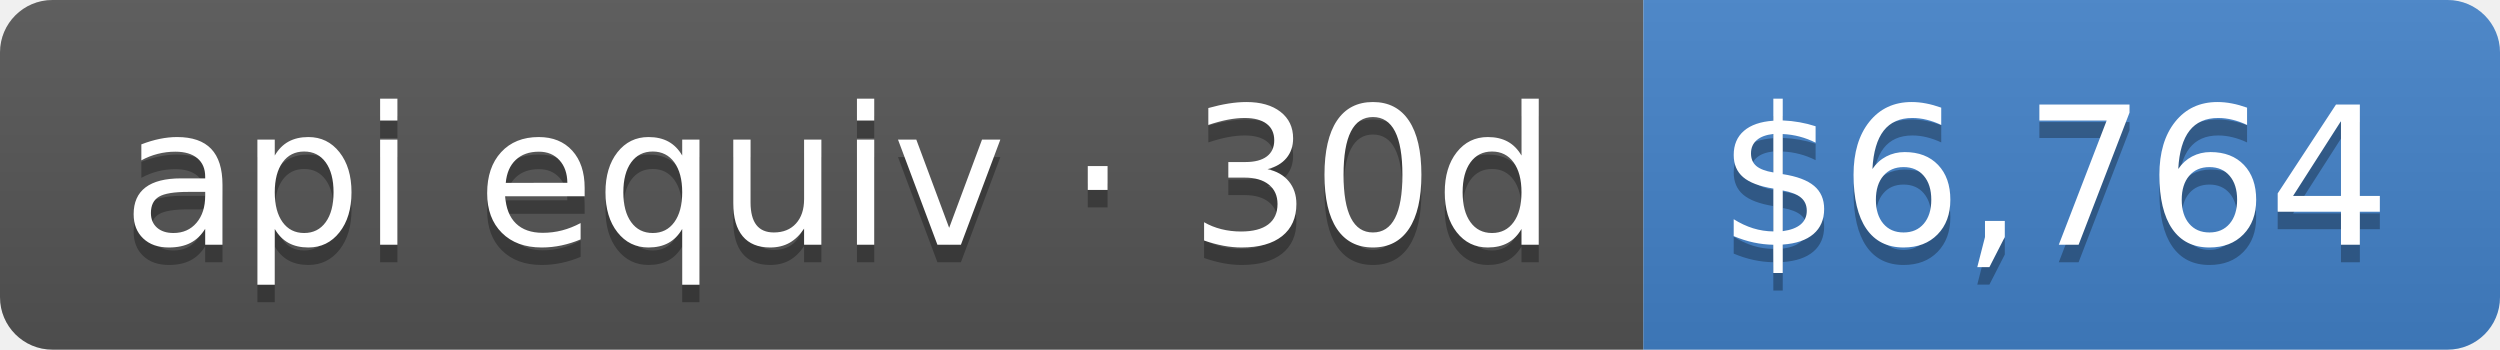
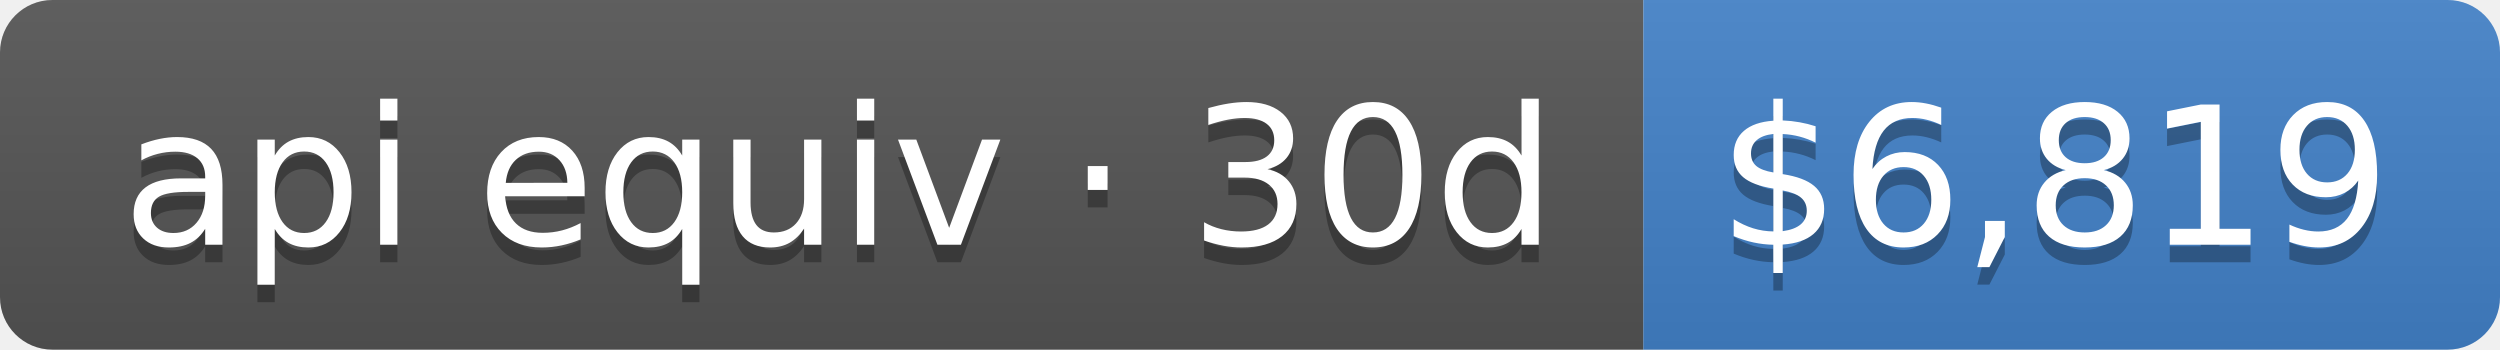
- <svg xmlns="http://www.w3.org/2000/svg" width="143" height="20" role="img" aria-label="api equiv · 30d: $6,764">
+ <svg xmlns="http://www.w3.org/2000/svg" width="143" height="20" role="img" aria-label="api equiv · 30d: $6,819">
  <linearGradient id="s" x2="0" y2="100%">
    <stop offset="0" stop-color="#bbb" stop-opacity=".1" />
    <stop offset="1" stop-opacity=".1" />
  </linearGradient>
  <clipPath id="r">
    <rect width="143" height="20" rx="3" fill="#fff" />
  </clipPath>
  <g clip-path="url(#r)">
    <rect width="94" height="20" fill="#555" />
    <rect x="94" width="49" height="20" fill="#4382c9" />
    <rect width="143" height="20" fill="url(#s)" />
  </g>
  <g fill="#fff" text-anchor="middle" font-family="Verdana,Geneva,DejaVu Sans,sans-serif" text-rendering="geometricPrecision" font-size="110">
    <text aria-hidden="true" x="480" y="150" fill="#010101" fill-opacity=".3" transform="scale(.1)" textLength="840">api equiv · 30d</text>
    <text x="480" y="140" transform="scale(.1)" fill="#fff" textLength="840">api equiv · 30d</text>
-     <text aria-hidden="true" x="1175" y="150" fill="#010101" fill-opacity=".3" transform="scale(.1)" textLength="390">$6,764</text>
-     <text x="1175" y="140" transform="scale(.1)" fill="#fff" textLength="390">$6,764</text>
+     <text aria-hidden="true" x="1175" y="150" fill="#010101" fill-opacity=".3" transform="scale(.1)" textLength="390">$6,819</text>
+     <text x="1175" y="140" transform="scale(.1)" fill="#fff" textLength="390">$6,819</text>
  </g>
</svg>
